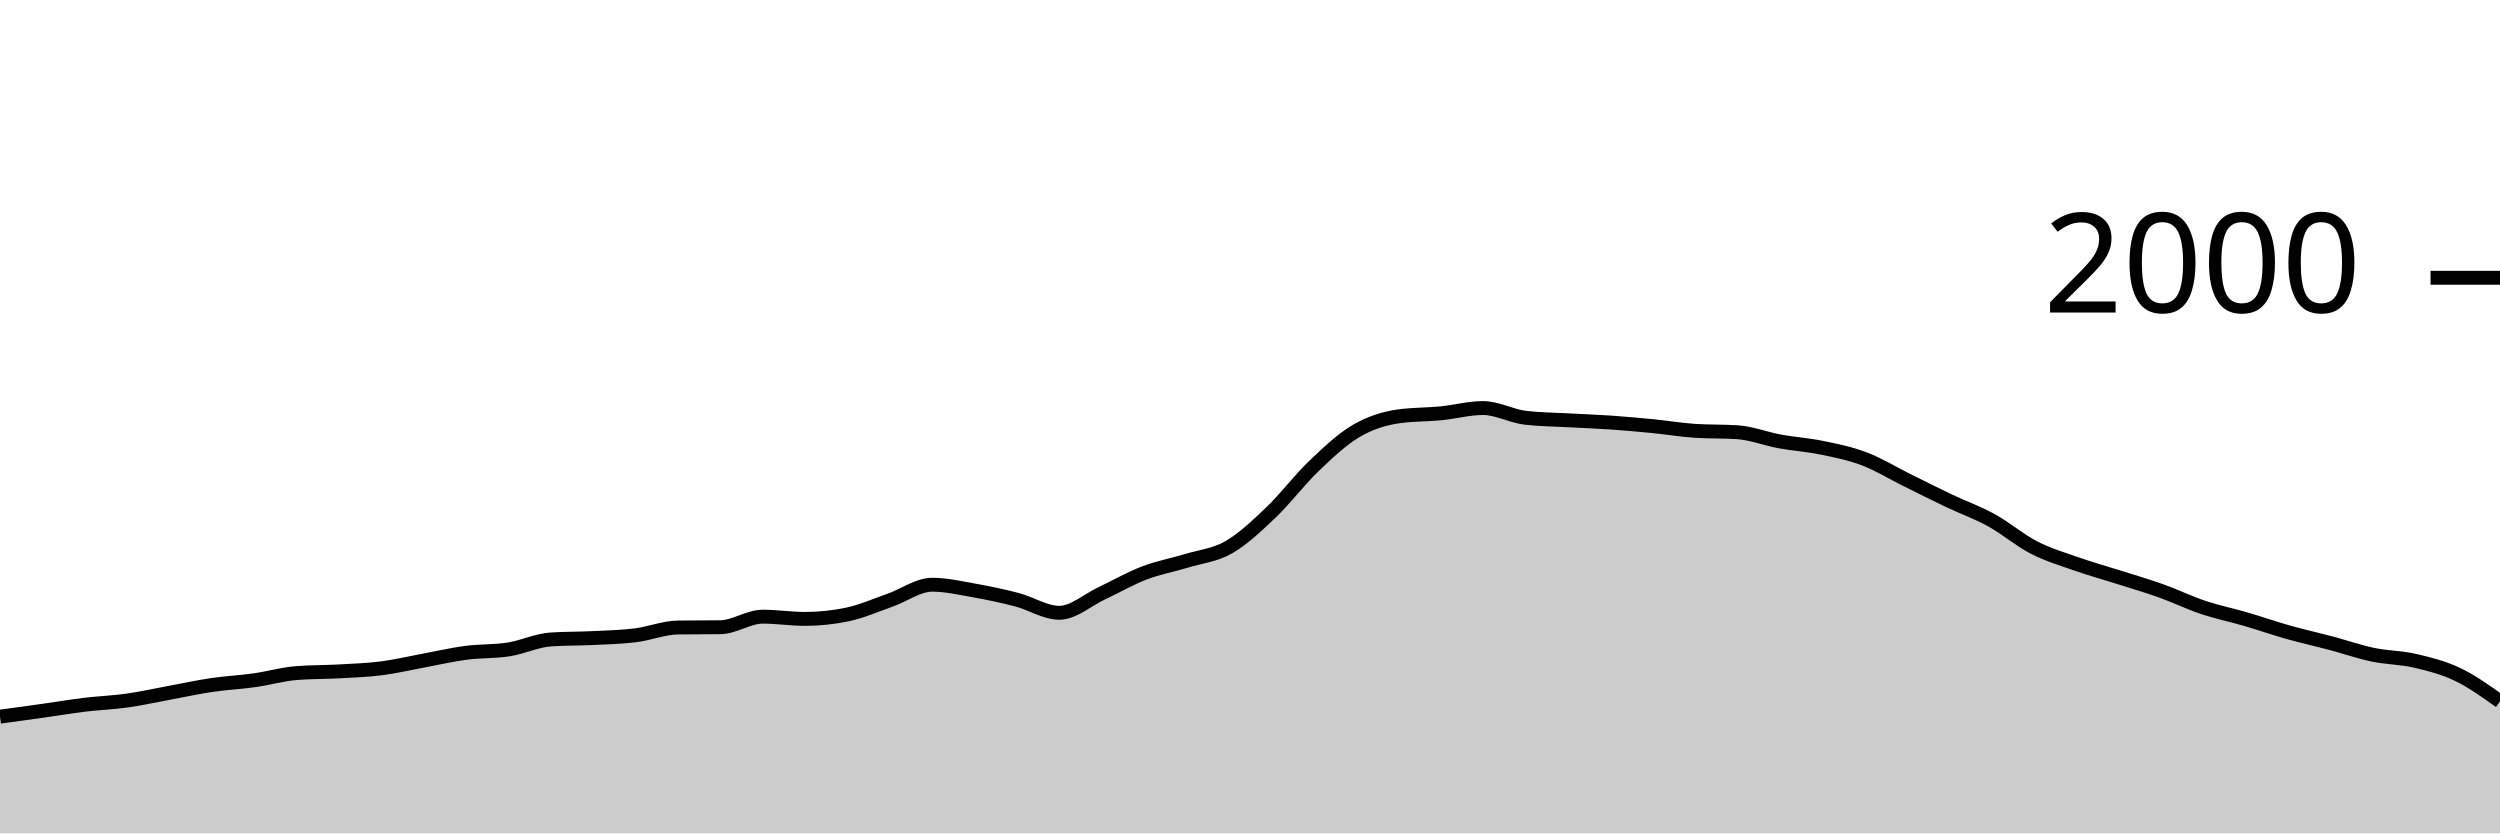
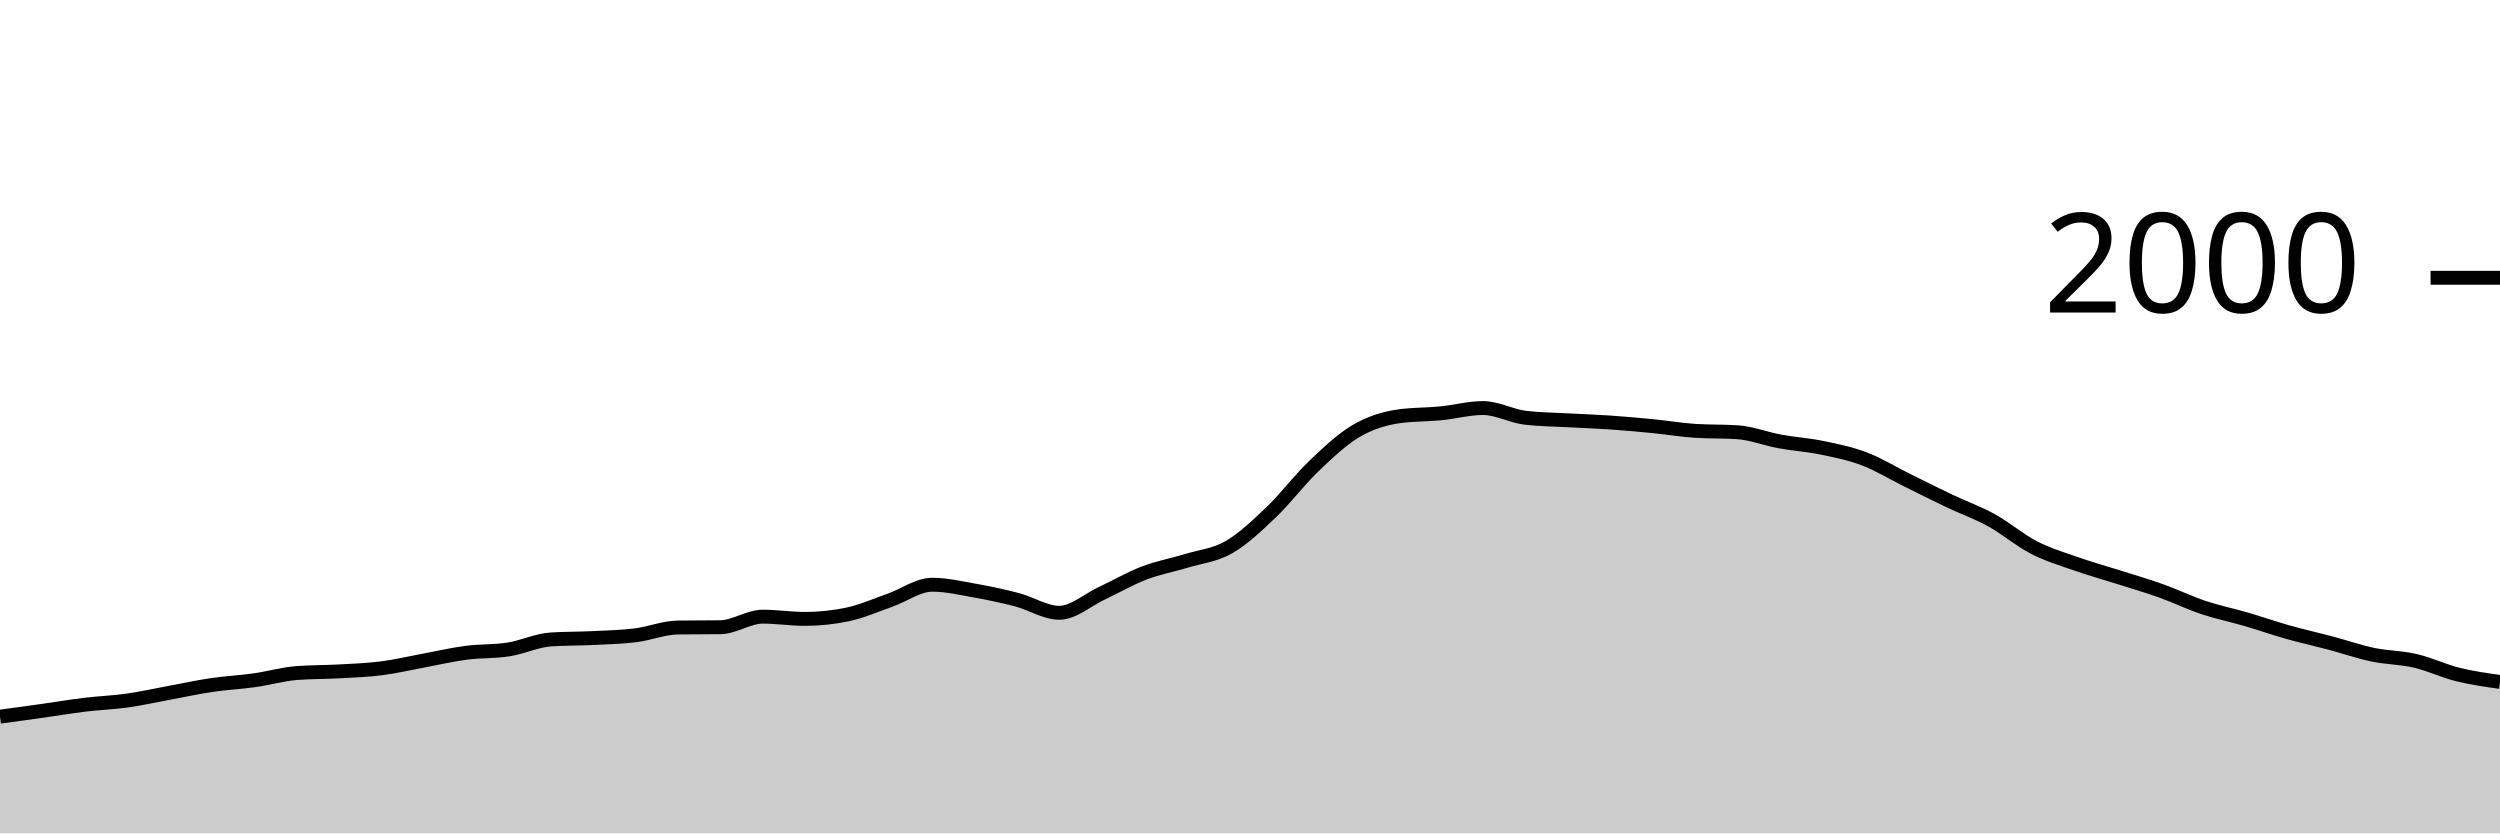
<svg xmlns="http://www.w3.org/2000/svg" viewBox="0 0 180 60">
  <g transform="translate(0,20)">
-     <path class="area" fill="rgba(0, 0, 0, 0.2)" d="M0,31.6C1.017,31.462,2.034,31.323,3.051,31.18C4.068,31.037,5.085,30.863,6.102,30.74C7.119,30.617,8.136,30.583,9.153,30.44C10.169,30.297,11.186,30.067,12.203,29.88C13.22,29.693,14.237,29.47,15.254,29.32C16.271,29.17,17.288,29.123,18.305,28.98C19.322,28.837,20.339,28.54,21.356,28.46C22.373,28.38,23.39,28.397,24.407,28.34C25.424,28.283,26.441,28.25,27.458,28.12C28.475,27.99,29.492,27.747,30.508,27.56C31.525,27.373,32.542,27.133,33.559,27C34.576,26.867,35.593,26.92,36.61,26.76C37.627,26.6,38.644,26.107,39.661,26.04C40.678,25.973,41.695,25.99,42.712,25.94C43.729,25.89,44.746,25.867,45.763,25.74C46.78,25.613,47.797,25.193,48.814,25.18C49.831,25.167,50.847,25.173,51.864,25.16C52.881,25.147,53.898,24.4,54.915,24.4C55.932,24.4,56.949,24.56,57.966,24.56C58.983,24.56,60,24.453,61.017,24.24C62.034,24.027,63.051,23.577,64.068,23.22C65.085,22.863,66.102,22.1,67.119,22.1C68.136,22.1,69.153,22.34,70.169,22.52C71.186,22.7,72.203,22.913,73.22,23.18C74.237,23.447,75.254,24.12,76.271,24.12C77.288,24.12,78.305,23.197,79.322,22.72C80.339,22.243,81.356,21.65,82.373,21.26C83.39,20.87,84.407,20.69,85.424,20.38C86.441,20.07,87.458,19.983,88.475,19.4C89.492,18.817,90.508,17.85,91.525,16.88C92.542,15.91,93.559,14.553,94.576,13.58C95.593,12.607,96.61,11.64,97.627,11.04C98.644,10.44,99.661,10.127,100.678,9.98C101.695,9.833,102.712,9.86,103.729,9.76C104.746,9.66,105.763,9.38,106.78,9.38C107.797,9.38,108.814,9.96,109.831,10.08C110.847,10.2,111.864,10.203,112.881,10.26C113.898,10.317,114.915,10.35,115.932,10.42C116.949,10.49,117.966,10.58,118.983,10.68C120,10.78,121.017,10.953,122.034,11.02C123.051,11.087,124.068,11.053,125.085,11.12C126.102,11.187,127.119,11.593,128.136,11.78C129.153,11.967,130.169,12.03,131.186,12.24C132.203,12.45,133.22,12.653,134.237,13.04C135.254,13.427,136.271,14.057,137.288,14.56C138.305,15.063,139.322,15.577,140.339,16.06C141.356,16.543,142.373,16.9,143.39,17.46C144.407,18.02,145.424,18.897,146.441,19.42C147.458,19.943,148.475,20.243,149.492,20.6C150.508,20.957,151.525,21.237,152.542,21.56C153.559,21.883,154.576,22.177,155.593,22.54C156.61,22.903,157.627,23.4,158.644,23.74C159.661,24.08,160.678,24.283,161.695,24.58C162.712,24.877,163.729,25.233,164.746,25.52C165.763,25.807,166.78,26.03,167.797,26.3C168.814,26.57,169.831,26.927,170.847,27.14C171.864,27.353,172.881,27.343,173.898,27.58C174.915,27.817,175.932,28.073,176.949,28.56C177.966,29.047,178.983,29.773,180,30.5L180,40C178.983,40,177.966,40,176.949,40C175.932,40,174.915,40,173.898,40C172.881,40,171.864,40,170.847,40C169.831,40,168.814,40,167.797,40C166.78,40,165.763,40,164.746,40C163.729,40,162.712,40,161.695,40C160.678,40,159.661,40,158.644,40C157.627,40,156.61,40,155.593,40C154.576,40,153.559,40,152.542,40C151.525,40,150.508,40,149.492,40C148.475,40,147.458,40,146.441,40C145.424,40,144.407,40,143.39,40C142.373,40,141.356,40,140.339,40C139.322,40,138.305,40,137.288,40C136.271,40,135.254,40,134.237,40C133.22,40,132.203,40,131.186,40C130.169,40,129.153,40,128.136,40C127.119,40,126.102,40,125.085,40C124.068,40,123.051,40,122.034,40C121.017,40,120,40,118.983,40C117.966,40,116.949,40,115.932,40C114.915,40,113.898,40,112.881,40C111.864,40,110.847,40,109.831,40C108.814,40,107.797,40,106.78,40C105.763,40,104.746,40,103.729,40C102.712,40,101.695,40,100.678,40C99.661,40,98.644,40,97.627,40C96.61,40,95.593,40,94.576,40C93.559,40,92.542,40,91.525,40C90.508,40,89.492,40,88.475,40C87.458,40,86.441,40,85.424,40C84.407,40,83.39,40,82.373,40C81.356,40,80.339,40,79.322,40C78.305,40,77.288,40,76.271,40C75.254,40,74.237,40,73.22,40C72.203,40,71.186,40,70.169,40C69.153,40,68.136,40,67.119,40C66.102,40,65.085,40,64.068,40C63.051,40,62.034,40,61.017,40C60,40,58.983,40,57.966,40C56.949,40,55.932,40,54.915,40C53.898,40,52.881,40,51.864,40C50.847,40,49.831,40,48.814,40C47.797,40,46.78,40,45.763,40C44.746,40,43.729,40,42.712,40C41.695,40,40.678,40,39.661,40C38.644,40,37.627,40,36.61,40C35.593,40,34.576,40,33.559,40C32.542,40,31.525,40,30.508,40C29.492,40,28.475,40,27.458,40C26.441,40,25.424,40,24.407,40C23.39,40,22.373,40,21.356,40C20.339,40,19.322,40,18.305,40C17.288,40,16.271,40,15.254,40C14.237,40,13.22,40,12.203,40C11.186,40,10.169,40,9.153,40C8.136,40,7.119,40,6.102,40C5.085,40,4.068,40,3.051,40C2.034,40,1.017,40,0,40Z" />
-     <path class="line" stroke="black" fill="none" d="M0,31.6C1.017,31.462,2.034,31.323,3.051,31.18C4.068,31.037,5.085,30.863,6.102,30.74C7.119,30.617,8.136,30.583,9.153,30.44C10.169,30.297,11.186,30.067,12.203,29.88C13.22,29.693,14.237,29.47,15.254,29.32C16.271,29.17,17.288,29.123,18.305,28.98C19.322,28.837,20.339,28.54,21.356,28.46C22.373,28.38,23.39,28.397,24.407,28.34C25.424,28.283,26.441,28.25,27.458,28.12C28.475,27.99,29.492,27.747,30.508,27.56C31.525,27.373,32.542,27.133,33.559,27C34.576,26.867,35.593,26.92,36.61,26.76C37.627,26.6,38.644,26.107,39.661,26.04C40.678,25.973,41.695,25.99,42.712,25.94C43.729,25.89,44.746,25.867,45.763,25.74C46.78,25.613,47.797,25.193,48.814,25.18C49.831,25.167,50.847,25.173,51.864,25.16C52.881,25.147,53.898,24.4,54.915,24.4C55.932,24.4,56.949,24.56,57.966,24.56C58.983,24.56,60,24.453,61.017,24.24C62.034,24.027,63.051,23.577,64.068,23.22C65.085,22.863,66.102,22.1,67.119,22.1C68.136,22.1,69.153,22.34,70.169,22.52C71.186,22.7,72.203,22.913,73.22,23.18C74.237,23.447,75.254,24.12,76.271,24.12C77.288,24.12,78.305,23.197,79.322,22.72C80.339,22.243,81.356,21.65,82.373,21.26C83.39,20.87,84.407,20.69,85.424,20.38C86.441,20.07,87.458,19.983,88.475,19.4C89.492,18.817,90.508,17.85,91.525,16.88C92.542,15.91,93.559,14.553,94.576,13.58C95.593,12.607,96.61,11.64,97.627,11.04C98.644,10.44,99.661,10.127,100.678,9.98C101.695,9.833,102.712,9.86,103.729,9.76C104.746,9.66,105.763,9.38,106.78,9.38C107.797,9.38,108.814,9.96,109.831,10.08C110.847,10.2,111.864,10.203,112.881,10.26C113.898,10.317,114.915,10.35,115.932,10.42C116.949,10.49,117.966,10.58,118.983,10.68C120,10.78,121.017,10.953,122.034,11.02C123.051,11.087,124.068,11.053,125.085,11.12C126.102,11.187,127.119,11.593,128.136,11.78C129.153,11.967,130.169,12.03,131.186,12.24C132.203,12.45,133.22,12.653,134.237,13.04C135.254,13.427,136.271,14.057,137.288,14.56C138.305,15.063,139.322,15.577,140.339,16.06C141.356,16.543,142.373,16.9,143.39,17.46C144.407,18.02,145.424,18.897,146.441,19.42C147.458,19.943,148.475,20.243,149.492,20.6C150.508,20.957,151.525,21.237,152.542,21.56C153.559,21.883,154.576,22.177,155.593,22.54C156.61,22.903,157.627,23.4,158.644,23.74C159.661,24.08,160.678,24.283,161.695,24.58C162.712,24.877,163.729,25.233,164.746,25.52C165.763,25.807,166.78,26.03,167.797,26.3C168.814,26.57,169.831,26.927,170.847,27.14C171.864,27.353,172.881,27.343,173.898,27.58C174.915,27.817,175.932,28.073,176.949,28.56C177.966,29.047,178.983,29.773,180,30.5" />
+     <path class="area" fill="rgba(0, 0, 0, 0.2)" d="M0,31.6C1.017,31.462,2.034,31.323,3.051,31.18C4.068,31.037,5.085,30.863,6.102,30.74C7.119,30.617,8.136,30.583,9.153,30.44C10.169,30.297,11.186,30.067,12.203,29.88C13.22,29.693,14.237,29.47,15.254,29.32C16.271,29.17,17.288,29.123,18.305,28.98C19.322,28.837,20.339,28.54,21.356,28.46C22.373,28.38,23.39,28.397,24.407,28.34C25.424,28.283,26.441,28.25,27.458,28.12C28.475,27.99,29.492,27.747,30.508,27.56C31.525,27.373,32.542,27.133,33.559,27C34.576,26.867,35.593,26.92,36.61,26.76C37.627,26.6,38.644,26.107,39.661,26.04C40.678,25.973,41.695,25.99,42.712,25.94C43.729,25.89,44.746,25.867,45.763,25.74C46.78,25.613,47.797,25.193,48.814,25.18C49.831,25.167,50.847,25.173,51.864,25.16C52.881,25.147,53.898,24.4,54.915,24.4C55.932,24.4,56.949,24.56,57.966,24.56C58.983,24.56,60,24.453,61.017,24.24C62.034,24.027,63.051,23.577,64.068,23.22C65.085,22.863,66.102,22.1,67.119,22.1C68.136,22.1,69.153,22.34,70.169,22.52C71.186,22.7,72.203,22.913,73.22,23.18C74.237,23.447,75.254,24.12,76.271,24.12C77.288,24.12,78.305,23.197,79.322,22.72C80.339,22.243,81.356,21.65,82.373,21.26C83.39,20.87,84.407,20.69,85.424,20.38C86.441,20.07,87.458,19.983,88.475,19.4C89.492,18.817,90.508,17.85,91.525,16.88C92.542,15.91,93.559,14.553,94.576,13.58C95.593,12.607,96.61,11.64,97.627,11.04C98.644,10.44,99.661,10.127,100.678,9.98C101.695,9.833,102.712,9.86,103.729,9.76C104.746,9.66,105.763,9.38,106.78,9.38C107.797,9.38,108.814,9.96,109.831,10.08C110.847,10.2,111.864,10.203,112.881,10.26C113.898,10.317,114.915,10.35,115.932,10.42C116.949,10.49,117.966,10.58,118.983,10.68C120,10.78,121.017,10.953,122.034,11.02C123.051,11.087,124.068,11.053,125.085,11.12C126.102,11.187,127.119,11.593,128.136,11.78C129.153,11.967,130.169,12.03,131.186,12.24C132.203,12.45,133.22,12.653,134.237,13.04C135.254,13.427,136.271,14.057,137.288,14.56C138.305,15.063,139.322,15.577,140.339,16.06C141.356,16.543,142.373,16.9,143.39,17.46C144.407,18.02,145.424,18.897,146.441,19.42C147.458,19.943,148.475,20.243,149.492,20.6C150.508,20.957,151.525,21.237,152.542,21.56C153.559,21.883,154.576,22.177,155.593,22.54C156.61,22.903,157.627,23.4,158.644,23.74C159.661,24.08,160.678,24.283,161.695,24.58C162.712,24.877,163.729,25.233,164.746,25.52C165.763,25.807,166.78,26.03,167.797,26.3C168.814,26.57,169.831,26.927,170.847,27.14C171.864,27.353,172.881,27.343,173.898,27.58C174.915,27.817,175.932,28.307,176.949,28.56C177.966,28.813,178.983,28.957,180,29.1L180,40C178.983,40,177.966,40,176.949,40C175.932,40,174.915,40,173.898,40C172.881,40,171.864,40,170.847,40C169.831,40,168.814,40,167.797,40C166.78,40,165.763,40,164.746,40C163.729,40,162.712,40,161.695,40C160.678,40,159.661,40,158.644,40C157.627,40,156.61,40,155.593,40C154.576,40,153.559,40,152.542,40C151.525,40,150.508,40,149.492,40C148.475,40,147.458,40,146.441,40C145.424,40,144.407,40,143.39,40C142.373,40,141.356,40,140.339,40C139.322,40,138.305,40,137.288,40C136.271,40,135.254,40,134.237,40C133.22,40,132.203,40,131.186,40C130.169,40,129.153,40,128.136,40C127.119,40,126.102,40,125.085,40C124.068,40,123.051,40,122.034,40C121.017,40,120,40,118.983,40C117.966,40,116.949,40,115.932,40C114.915,40,113.898,40,112.881,40C111.864,40,110.847,40,109.831,40C108.814,40,107.797,40,106.78,40C105.763,40,104.746,40,103.729,40C102.712,40,101.695,40,100.678,40C99.661,40,98.644,40,97.627,40C96.61,40,95.593,40,94.576,40C93.559,40,92.542,40,91.525,40C90.508,40,89.492,40,88.475,40C87.458,40,86.441,40,85.424,40C84.407,40,83.39,40,82.373,40C81.356,40,80.339,40,79.322,40C78.305,40,77.288,40,76.271,40C75.254,40,74.237,40,73.22,40C72.203,40,71.186,40,70.169,40C69.153,40,68.136,40,67.119,40C66.102,40,65.085,40,64.068,40C63.051,40,62.034,40,61.017,40C60,40,58.983,40,57.966,40C56.949,40,55.932,40,54.915,40C53.898,40,52.881,40,51.864,40C50.847,40,49.831,40,48.814,40C47.797,40,46.78,40,45.763,40C44.746,40,43.729,40,42.712,40C41.695,40,40.678,40,39.661,40C38.644,40,37.627,40,36.61,40C35.593,40,34.576,40,33.559,40C32.542,40,31.525,40,30.508,40C29.492,40,28.475,40,27.458,40C26.441,40,25.424,40,24.407,40C23.39,40,22.373,40,21.356,40C20.339,40,19.322,40,18.305,40C17.288,40,16.271,40,15.254,40C14.237,40,13.22,40,12.203,40C11.186,40,10.169,40,9.153,40C8.136,40,7.119,40,6.102,40C5.085,40,4.068,40,3.051,40C2.034,40,1.017,40,0,40Z" />
+     <path class="line" stroke="black" fill="none" d="M0,31.6C1.017,31.462,2.034,31.323,3.051,31.18C4.068,31.037,5.085,30.863,6.102,30.74C7.119,30.617,8.136,30.583,9.153,30.44C10.169,30.297,11.186,30.067,12.203,29.88C13.22,29.693,14.237,29.47,15.254,29.32C16.271,29.17,17.288,29.123,18.305,28.98C19.322,28.837,20.339,28.54,21.356,28.46C22.373,28.38,23.39,28.397,24.407,28.34C25.424,28.283,26.441,28.25,27.458,28.12C28.475,27.99,29.492,27.747,30.508,27.56C31.525,27.373,32.542,27.133,33.559,27C34.576,26.867,35.593,26.92,36.61,26.76C37.627,26.6,38.644,26.107,39.661,26.04C40.678,25.973,41.695,25.99,42.712,25.94C43.729,25.89,44.746,25.867,45.763,25.74C46.78,25.613,47.797,25.193,48.814,25.18C49.831,25.167,50.847,25.173,51.864,25.16C52.881,25.147,53.898,24.4,54.915,24.4C55.932,24.4,56.949,24.56,57.966,24.56C58.983,24.56,60,24.453,61.017,24.24C62.034,24.027,63.051,23.577,64.068,23.22C65.085,22.863,66.102,22.1,67.119,22.1C68.136,22.1,69.153,22.34,70.169,22.52C71.186,22.7,72.203,22.913,73.22,23.18C74.237,23.447,75.254,24.12,76.271,24.12C77.288,24.12,78.305,23.197,79.322,22.72C80.339,22.243,81.356,21.65,82.373,21.26C83.39,20.87,84.407,20.69,85.424,20.38C86.441,20.07,87.458,19.983,88.475,19.4C89.492,18.817,90.508,17.85,91.525,16.88C92.542,15.91,93.559,14.553,94.576,13.58C95.593,12.607,96.61,11.64,97.627,11.04C98.644,10.44,99.661,10.127,100.678,9.98C101.695,9.833,102.712,9.86,103.729,9.76C104.746,9.66,105.763,9.38,106.78,9.38C107.797,9.38,108.814,9.96,109.831,10.08C110.847,10.2,111.864,10.203,112.881,10.26C113.898,10.317,114.915,10.35,115.932,10.42C116.949,10.49,117.966,10.58,118.983,10.68C120,10.78,121.017,10.953,122.034,11.02C123.051,11.087,124.068,11.053,125.085,11.12C126.102,11.187,127.119,11.593,128.136,11.78C129.153,11.967,130.169,12.03,131.186,12.24C132.203,12.45,133.22,12.653,134.237,13.04C135.254,13.427,136.271,14.057,137.288,14.56C138.305,15.063,139.322,15.577,140.339,16.06C141.356,16.543,142.373,16.9,143.39,17.46C144.407,18.02,145.424,18.897,146.441,19.42C147.458,19.943,148.475,20.243,149.492,20.6C150.508,20.957,151.525,21.237,152.542,21.56C153.559,21.883,154.576,22.177,155.593,22.54C156.61,22.903,157.627,23.4,158.644,23.74C159.661,24.08,160.678,24.283,161.695,24.58C162.712,24.877,163.729,25.233,164.746,25.52C165.763,25.807,166.78,26.03,167.797,26.3C168.814,26.57,169.831,26.927,170.847,27.14C171.864,27.353,172.881,27.343,173.898,27.58C174.915,27.817,175.932,28.307,176.949,28.56C177.966,28.813,178.983,28.957,180,29.1" />
    <path class="axis-ceiling" stroke-width="1" stroke="black" fill="none" d="M175,0L180,0" />
    <text class="axis-ceiling-label" font-family="sans-serif" text-anchor="end" font-size="10px" x="170" y="2.5">2000</text>
  </g>
</svg>
